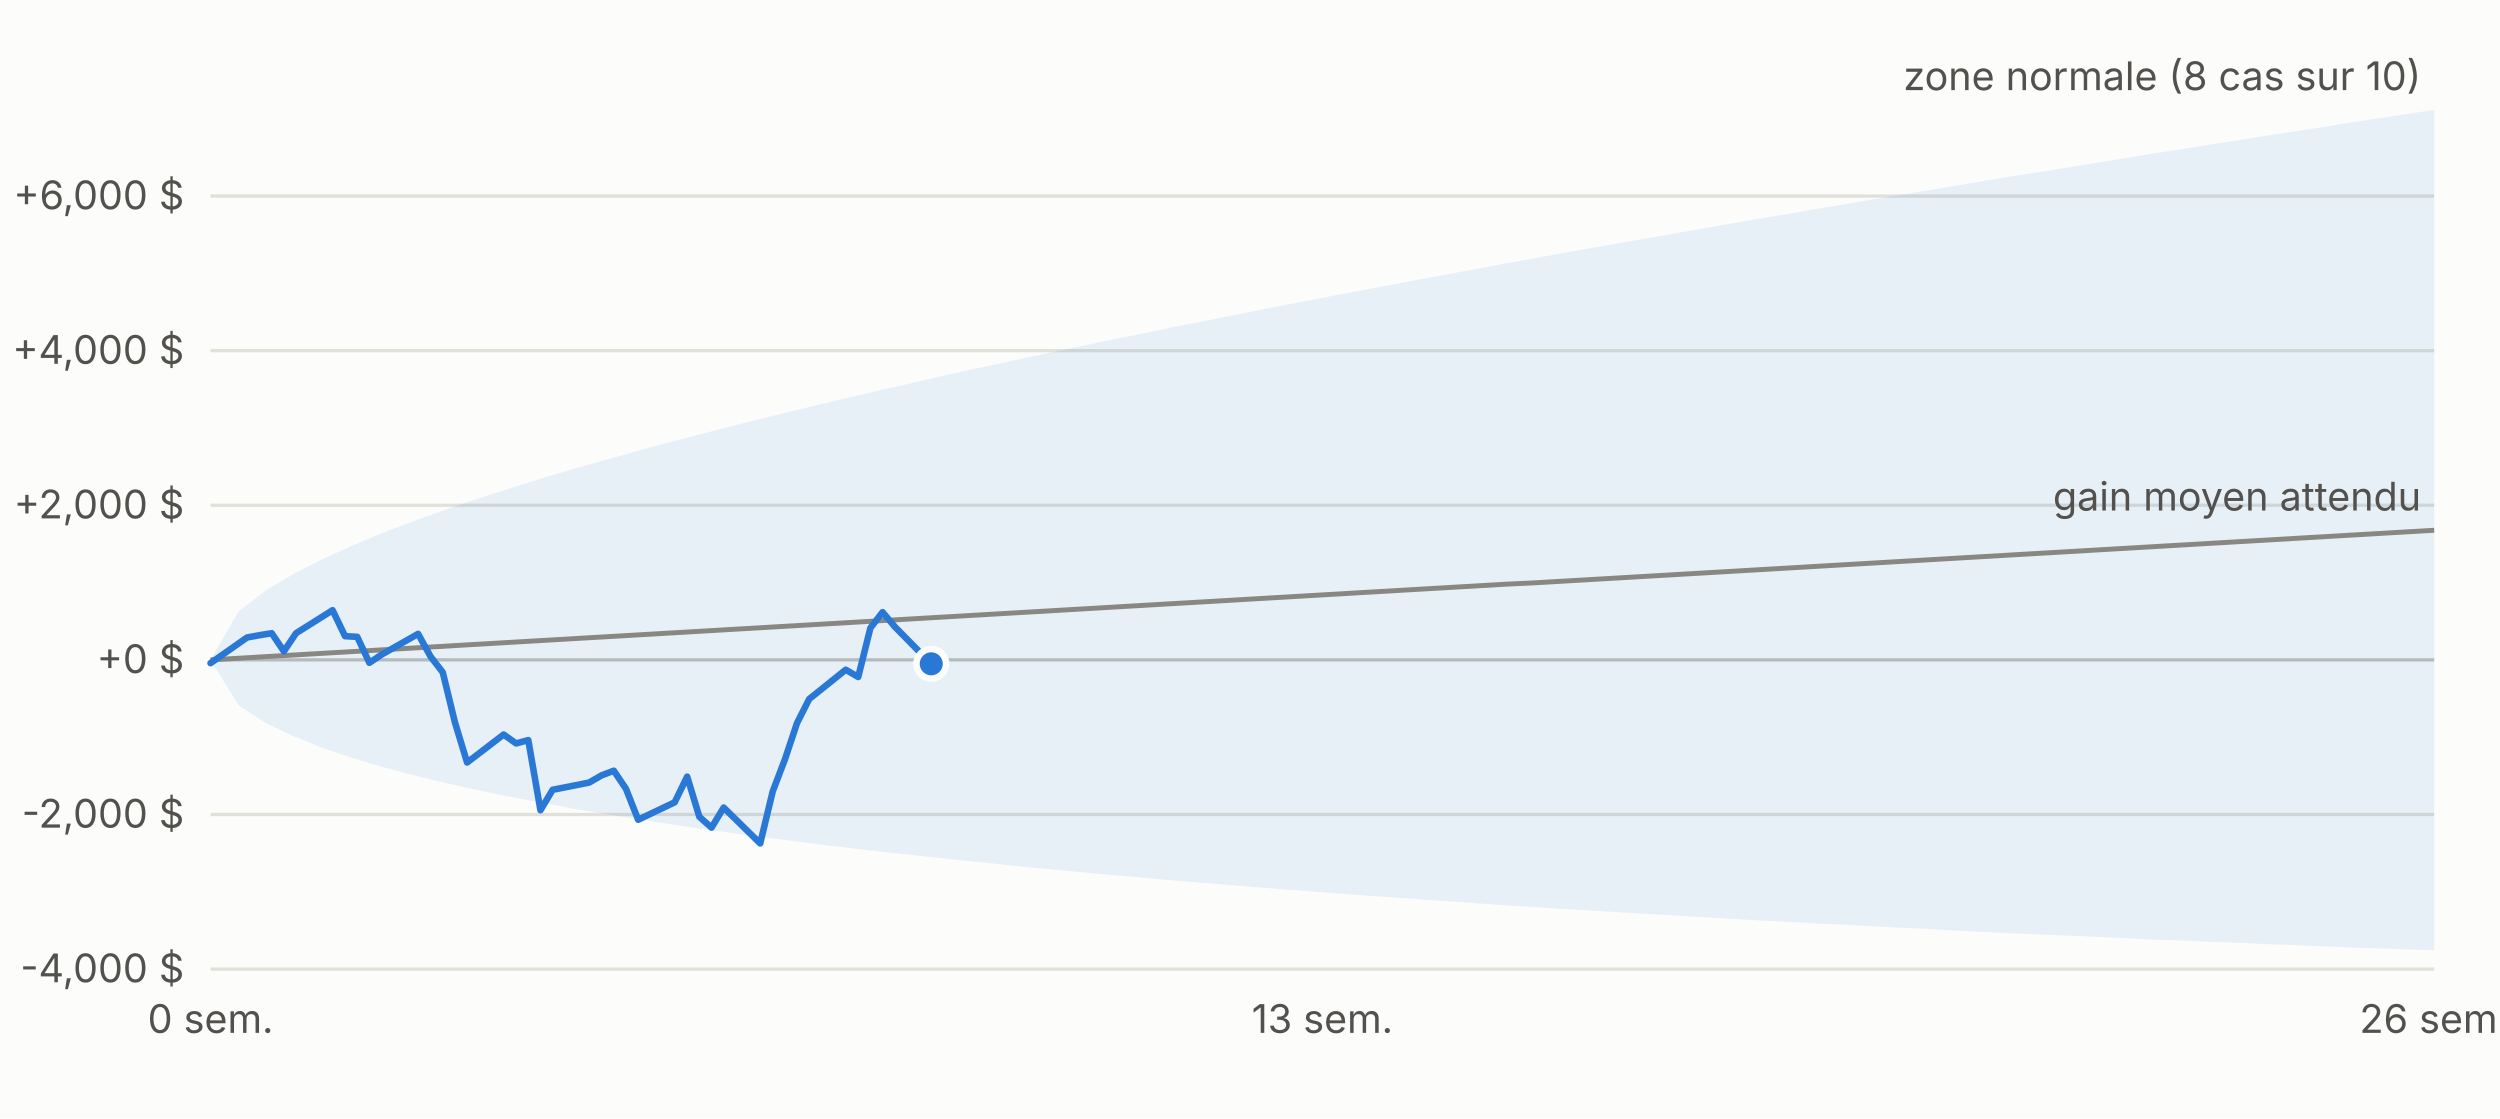
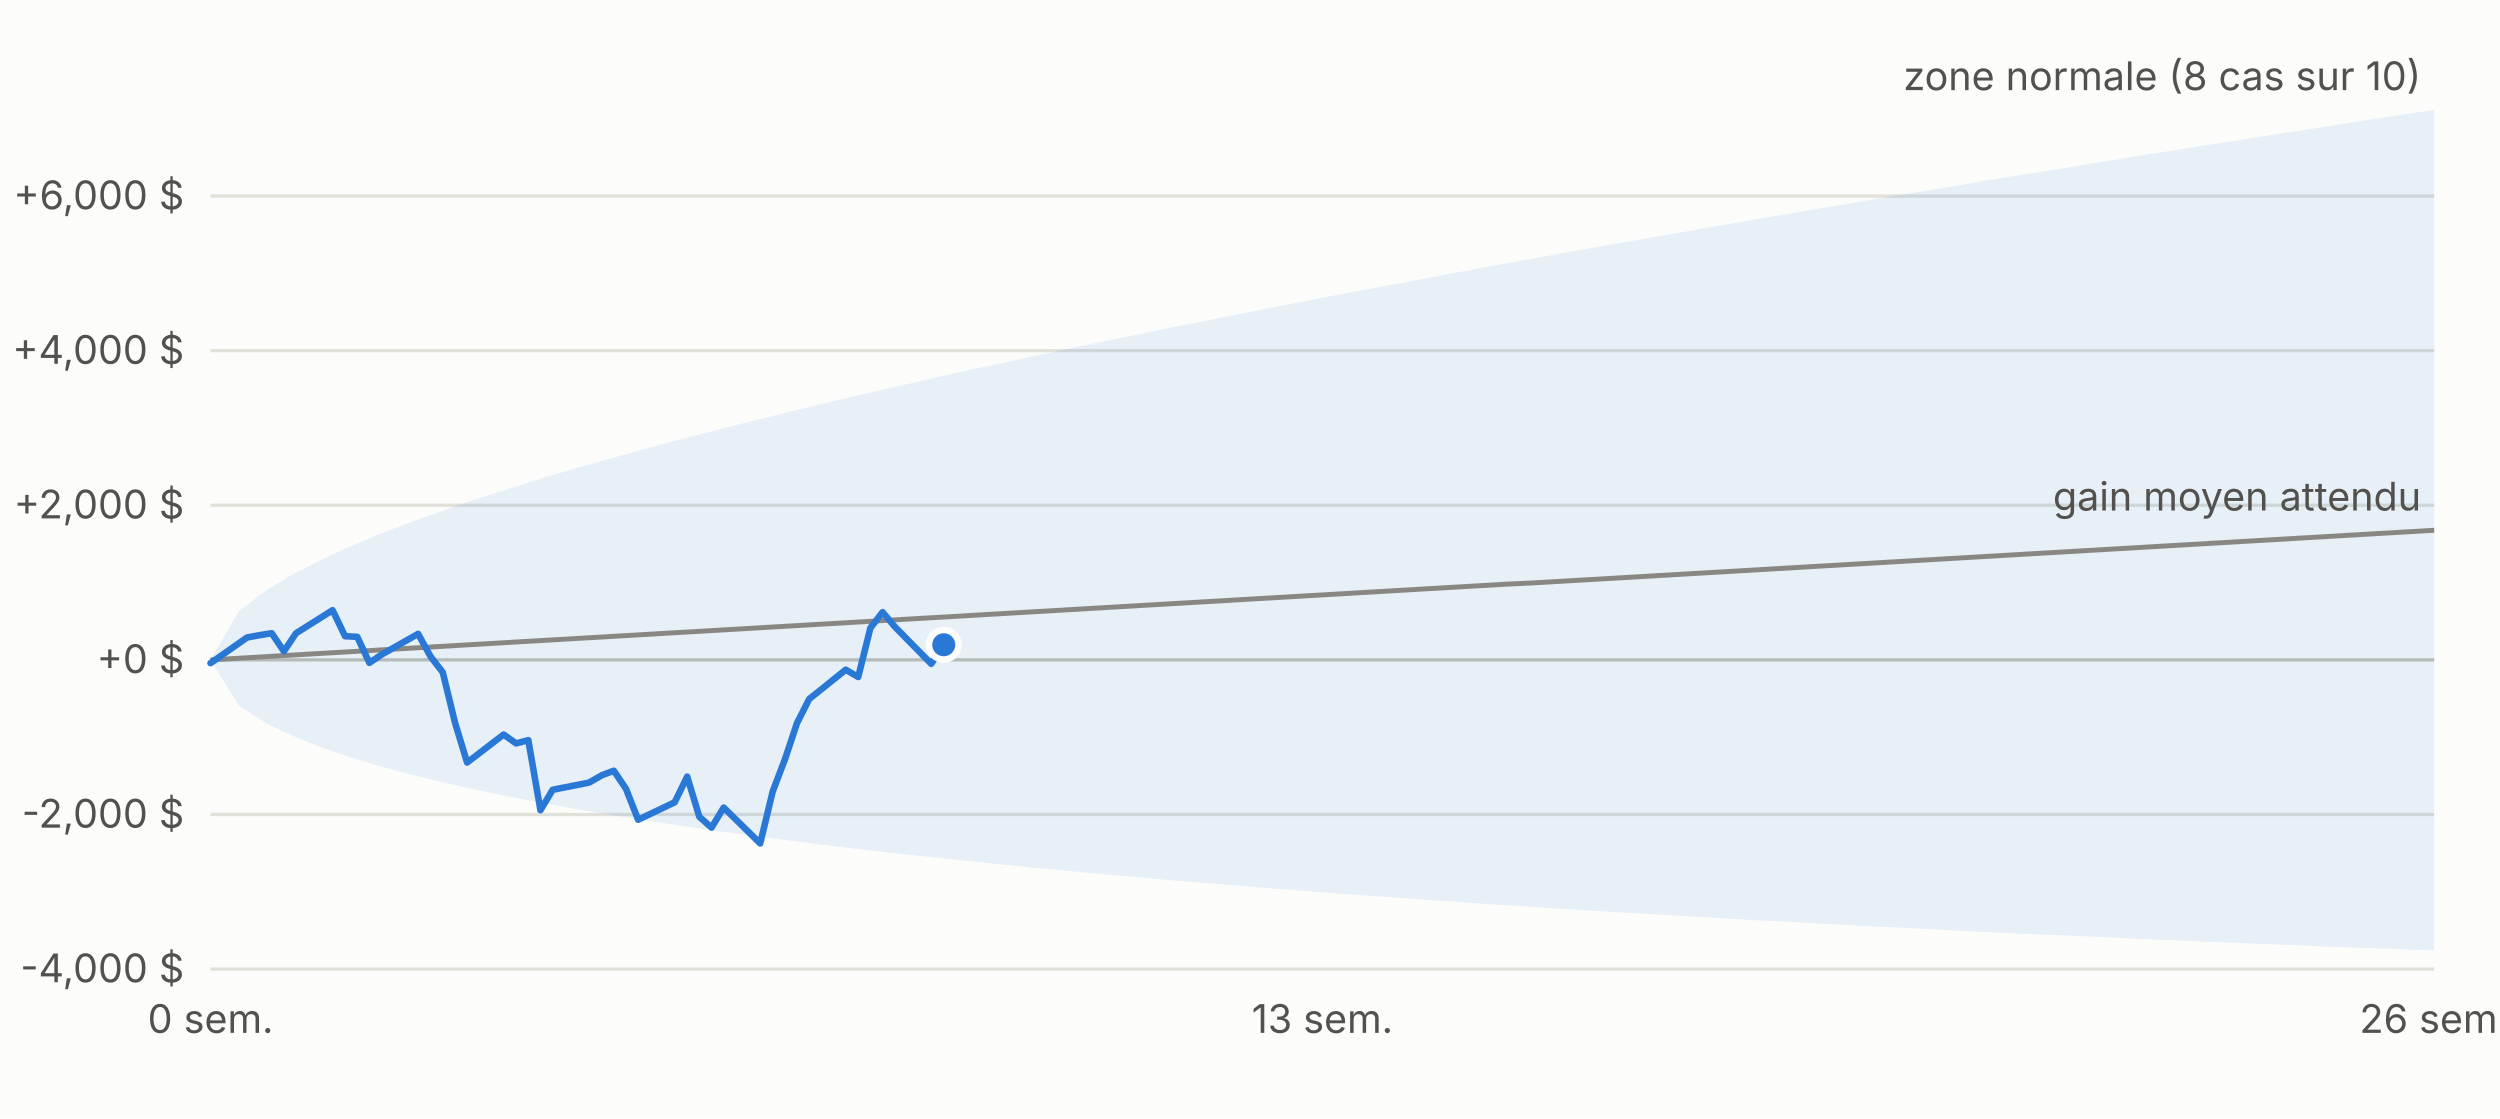
<svg xmlns="http://www.w3.org/2000/svg" viewBox="0 0 760 340" width="760" height="340" font-family="-apple-system,Segoe UI,sans-serif" font-size="12">
  <rect width="760" height="340" fill="#fcfcfb" />
  <line x1="64" x2="740" y1="294.6" y2="294.6" stroke="#e1e0d9" />
  <text x="56" y="298.6" text-anchor="end" fill="#52514e">-4,000 $</text>
  <line x1="64" x2="740" y1="247.6" y2="247.6" stroke="#e1e0d9" />
  <text x="56" y="251.6" text-anchor="end" fill="#52514e">-2,000 $</text>
  <line x1="64" x2="740" y1="200.6" y2="200.6" stroke="#c3c2b7" />
  <text x="56" y="204.6" text-anchor="end" fill="#52514e">+0 $</text>
  <line x1="64" x2="740" y1="153.6" y2="153.6" stroke="#e1e0d9" />
  <text x="56" y="157.6" text-anchor="end" fill="#52514e">+2,000 $</text>
  <line x1="64" x2="740" y1="106.6" y2="106.6" stroke="#e1e0d9" />
  <text x="56" y="110.6" text-anchor="end" fill="#52514e">+4,000 $</text>
  <line x1="64" x2="740" y1="59.6" y2="59.6" stroke="#e1e0d9" />
  <text x="56" y="63.6" text-anchor="end" fill="#52514e">+6,000 $</text>
  <text x="64.0" y="314" text-anchor="middle" fill="#52514e">0 sem.</text>
  <text x="402.0" y="314" text-anchor="middle" fill="#52514e">13 sem.</text>
  <text x="740.0" y="314" text-anchor="middle" fill="#52514e">26 sem.</text>
  <polygon points="64.0,200.6 72.6,185.8 81.1,179.3 89.7,174.2 98.2,169.9 106.8,166.0 115.3,162.4 123.9,159.1 132.5,156.0 141.0,153.0 149.6,150.2 158.1,147.5 166.7,144.8 175.2,142.3 183.8,139.9 192.4,137.5 200.9,135.1 209.5,132.9 218.0,130.7 226.6,128.5 235.1,126.4 243.7,124.3 252.3,122.2 260.8,120.2 269.4,118.2 277.9,116.3 286.5,114.3 295.0,112.4 303.6,110.6 312.2,108.7 320.7,106.9 329.3,105.1 337.8,103.3 346.4,101.6 354.9,99.8 363.5,98.1 372.1,96.4 380.6,94.7 389.2,93.0 397.7,91.4 406.3,89.7 414.8,88.1 423.4,86.5 431.9,84.9 440.5,83.3 449.1,81.7 457.6,80.1 466.2,78.6 474.7,77.0 483.3,75.5 491.8,74.0 500.4,72.5 509.0,71.0 517.5,69.5 526.1,68.0 534.6,66.5 543.2,65.1 551.7,63.6 560.3,62.2 568.9,60.7 577.4,59.3 586.0,57.9 594.5,56.5 603.1,55.0 611.6,53.6 620.2,52.3 628.8,50.9 637.3,49.5 645.9,48.1 654.4,46.7 663.0,45.4 671.5,44.0 680.1,42.7 688.7,41.3 697.2,40.0 705.8,38.7 714.3,37.3 722.9,36.0 731.4,34.7 740.0,33.4 740.0,288.9 731.4,288.6 722.9,288.3 714.3,288.0 705.8,287.7 697.2,287.3 688.7,287.0 680.1,286.6 671.5,286.3 663.0,285.9 654.4,285.6 645.9,285.2 637.3,284.8 628.8,284.4 620.2,284.1 611.6,283.7 603.1,283.3 594.5,282.9 586.0,282.4 577.4,282.0 568.9,281.6 560.3,281.1 551.7,280.7 543.2,280.2 534.6,279.8 526.1,279.3 517.5,278.8 509.0,278.3 500.4,277.8 491.8,277.3 483.3,276.8 474.7,276.3 466.2,275.7 457.6,275.2 449.1,274.6 440.5,274.0 431.9,273.4 423.4,272.8 414.8,272.2 406.3,271.6 397.7,270.9 389.2,270.3 380.6,269.6 372.1,268.9 363.5,268.2 354.9,267.5 346.4,266.7 337.8,266.0 329.3,265.2 320.7,264.4 312.2,263.6 303.6,262.7 295.0,261.8 286.5,260.9 277.9,260.0 269.4,259.1 260.8,258.1 252.3,257.1 243.7,256.0 235.1,254.9 226.6,253.8 218.0,252.6 209.5,251.4 200.9,250.1 192.4,248.8 183.8,247.4 175.2,246.0 166.7,244.4 158.1,242.8 149.6,241.1 141.0,239.3 132.5,237.3 123.9,235.2 115.3,232.9 106.8,230.3 98.2,227.4 89.7,224.0 81.1,220.0 72.6,214.5 64.0,200.6" fill="#2a78d6" fill-opacity="0.10" />
  <polyline fill="none" stroke="#898781" stroke-width="1.5" points="64.0,200.6 72.6,200.1 81.1,199.6 89.7,199.1 98.2,198.6 106.8,198.1 115.3,197.6 123.9,197.1 132.5,196.6 141.0,196.1 149.6,195.6 158.1,195.1 166.7,194.6 175.2,194.1 183.8,193.6 192.4,193.1 200.9,192.6 209.5,192.1 218.0,191.6 226.6,191.1 235.1,190.6 243.7,190.1 252.3,189.6 260.8,189.1 269.4,188.6 277.9,188.1 286.5,187.6 295.0,187.1 303.6,186.6 312.2,186.1 320.7,185.6 329.3,185.1 337.8,184.6 346.4,184.1 354.9,183.6 363.5,183.1 372.1,182.6 380.6,182.1 389.2,181.6 397.7,181.1 406.3,180.6 414.8,180.1 423.4,179.6 431.9,179.1 440.5,178.6 449.1,178.1 457.6,177.6 466.2,177.2 474.7,176.7 483.3,176.2 491.8,175.7 500.4,175.2 509.0,174.7 517.5,174.2 526.1,173.7 534.6,173.2 543.2,172.7 551.7,172.2 560.3,171.7 568.9,171.2 577.4,170.7 586.0,170.2 594.5,169.7 603.1,169.2 611.6,168.7 620.2,168.2 628.8,167.7 637.3,167.2 645.9,166.7 654.4,166.2 663.0,165.7 671.5,165.2 680.1,164.7 688.7,164.2 697.2,163.7 705.8,163.2 714.3,162.7 722.9,162.2 731.4,161.7 740.0,161.2" />
-   <polyline fill="none" stroke="#2a78d6" stroke-width="2" stroke-linejoin="round" stroke-linecap="round" points="64.0,201.6 75.1,193.8 78.9,193.1 82.6,192.5 86.3,198.0 90.0,192.5 101.1,185.5 104.9,193.4 108.6,193.6 112.3,201.5 116.0,199.0 127.1,192.7 130.9,199.6 134.6,204.4 138.3,219.6 142.0,231.8 153.1,223.3 156.9,226.0 160.6,225.0 164.3,246.3 168.0,240.1 179.1,237.9 182.9,235.7 186.6,234.3 190.3,239.8 194.0,249.2 205.1,243.9 208.9,236.1 212.6,248.3 216.3,251.6 220.0,245.5 231.1,256.4 234.9,240.6 238.6,230.9 242.3,219.8 246.0,212.5 257.1,203.6 260.9,205.8 264.6,190.9 268.3,186.1 272.0,190.5 283.1,201.8" />
-   <circle cx="283.1" cy="201.8" r="4.5" fill="#2a78d6" stroke="#fcfcfb" stroke-width="2" />
+   <polyline fill="none" stroke="#2a78d6" stroke-width="2" stroke-linejoin="round" stroke-linecap="round" points="64.0,201.6 75.1,193.8 78.9,193.1 82.6,192.5 86.3,198.0 90.0,192.5 101.1,185.5 104.9,193.4 108.6,193.6 112.3,201.5 116.0,199.0 127.1,192.7 130.9,199.6 134.6,204.4 138.3,219.6 142.0,231.8 153.1,223.3 156.9,226.0 160.6,225.0 164.3,246.3 168.0,240.1 179.1,237.9 182.9,235.7 186.6,234.3 190.3,239.8 194.0,249.2 205.1,243.9 208.9,236.1 212.6,248.3 216.3,251.6 220.0,245.5 231.1,256.4 234.9,240.6 238.6,230.9 242.3,219.8 246.0,212.5 257.1,203.6 260.9,205.8 264.6,190.9 268.3,186.1 272.0,190.5 283.1,201.8 286.9,196.0" />
+   <circle cx="286.9" cy="196.0" r="4.5" fill="#2a78d6" stroke="#fcfcfb" stroke-width="2" />
  <text x="736.0" y="27.4" text-anchor="end" fill="#52514e">zone normale (8 cas sur 10)</text>
  <text x="736.0" y="155.2" text-anchor="end" fill="#52514e">gain moyen attendu</text>
</svg>
